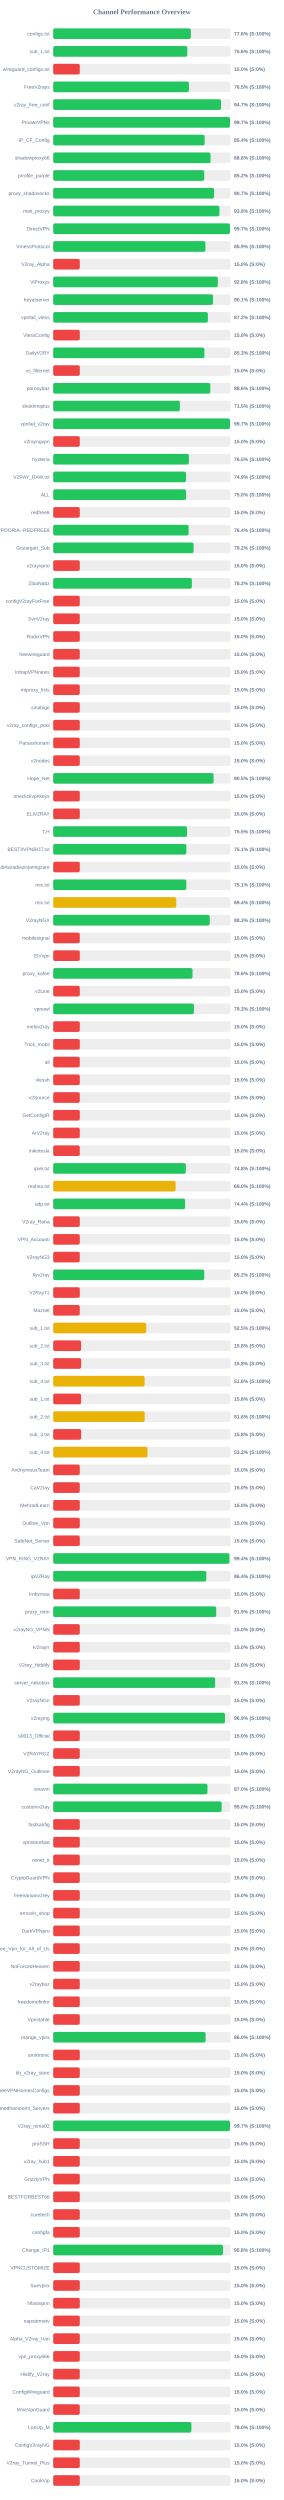
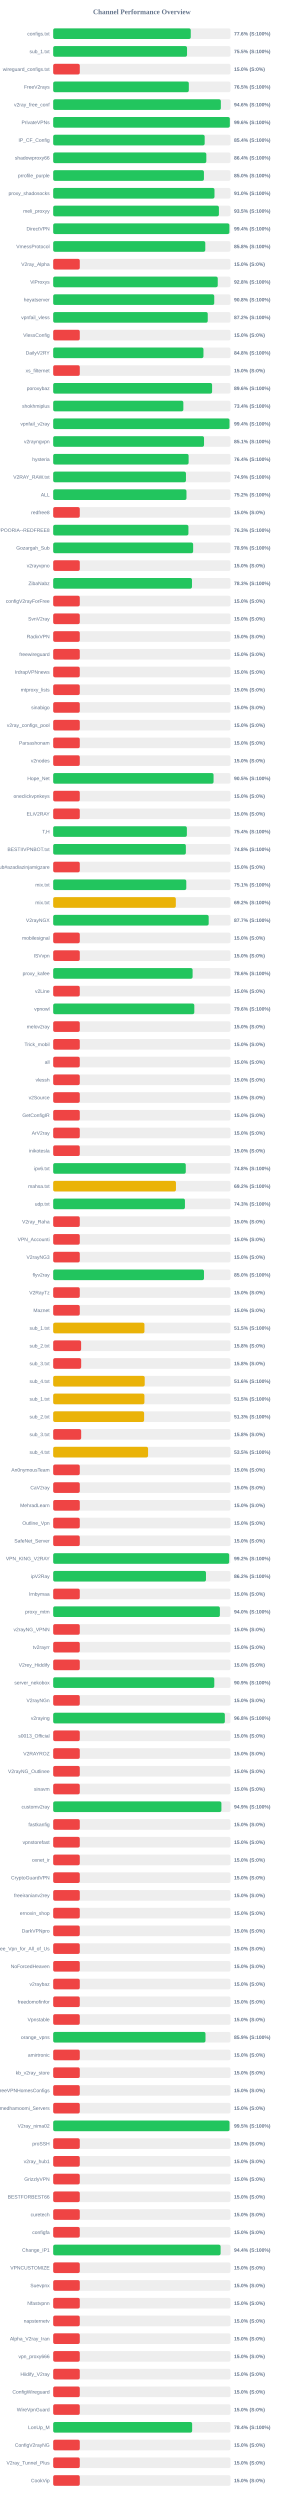
<svg xmlns="http://www.w3.org/2000/svg" width="800" height="7050" version="1.1">
  <style>
        .row { font: 14px Arial; fill: #64748b; }
        .score { font: bold 14px Arial; fill: #64748b; }
    </style>
  <text x="400" y="40" text-anchor="middle" font-size="20px" font-weight="bold" fill="#64748b">Channel Performance Overview</text>
  <rect x="150" y="80" width="500" height="30" fill="#eee" rx="5" />
-   <rect x="150" y="80" width="388.1" height="30" fill="#22c55e" rx="5" />
+   <rect x="150" y="80" width="387.95" height="30" fill="#22c55e" rx="5" />
  <text x="140" y="100" text-anchor="end" class="row">configs.txt</text>
  <text x="660" y="100" text-anchor="start" class="score">77.6% (S:100%)</text>
  <rect x="150" y="130" width="500" height="30" fill="#eee" rx="5" />
-   <rect x="150" y="130" width="378.15" height="30" fill="#22c55e" rx="5" />
+   <rect x="150" y="130" width="377.45" height="30" fill="#22c55e" rx="5" />
  <text x="140" y="150" text-anchor="end" class="row">sub_1.txt</text>
-   <text x="660" y="150" text-anchor="start" class="score">75.6% (S:100%)</text>
+   <text x="660" y="150" text-anchor="start" class="score">75.5% (S:100%)</text>
  <rect x="150" y="180" width="500" height="30" fill="#eee" rx="5" />
  <rect x="150" y="180" width="75.0" height="30" fill="#ef4444" rx="5" />
  <text x="140" y="200" text-anchor="end" class="row">wireguard_configs.txt</text>
  <text x="660" y="200" text-anchor="start" class="score">15.0% (S:0%)</text>
  <rect x="150" y="230" width="500" height="30" fill="#eee" rx="5" />
-   <rect x="150" y="230" width="382.7" height="30" fill="#22c55e" rx="5" />
+   <rect x="150" y="230" width="382.5" height="30" fill="#22c55e" rx="5" />
  <text x="140" y="250" text-anchor="end" class="row">FreeV2rays</text>
  <text x="660" y="250" text-anchor="start" class="score">76.5% (S:100%)</text>
  <rect x="150" y="280" width="500" height="30" fill="#eee" rx="5" />
-   <rect x="150" y="280" width="473.35" height="30" fill="#22c55e" rx="5" />
+   <rect x="150" y="280" width="472.8" height="30" fill="#22c55e" rx="5" />
  <text x="140" y="300" text-anchor="end" class="row">v2ray_free_conf</text>
-   <text x="660" y="300" text-anchor="start" class="score">94.7% (S:100%)</text>
+   <text x="660" y="300" text-anchor="start" class="score">94.6% (S:100%)</text>
  <rect x="150" y="330" width="500" height="30" fill="#eee" rx="5" />
-   <rect x="150" y="330" width="498.65" height="30" fill="#22c55e" rx="5" />
+   <rect x="150" y="330" width="498.15" height="30" fill="#22c55e" rx="5" />
  <text x="140" y="350" text-anchor="end" class="row">PrivateVPNs</text>
-   <text x="660" y="350" text-anchor="start" class="score">99.7% (S:100%)</text>
+   <text x="660" y="350" text-anchor="start" class="score">99.6% (S:100%)</text>
  <rect x="150" y="380" width="500" height="30" fill="#eee" rx="5" />
-   <rect x="150" y="380" width="427.15" height="30" fill="#22c55e" rx="5" />
+   <rect x="150" y="380" width="427.2" height="30" fill="#22c55e" rx="5" />
  <text x="140" y="400" text-anchor="end" class="row">IP_CF_Config</text>
  <text x="660" y="400" text-anchor="start" class="score">85.4% (S:100%)</text>
  <rect x="150" y="430" width="500" height="30" fill="#eee" rx="5" />
-   <rect x="150" y="430" width="443.75" height="30" fill="#22c55e" rx="5" />
+   <rect x="150" y="430" width="431.85" height="30" fill="#22c55e" rx="5" />
  <text x="140" y="450" text-anchor="end" class="row">shadowproxy66</text>
-   <text x="660" y="450" text-anchor="start" class="score">88.8% (S:100%)</text>
+   <text x="660" y="450" text-anchor="start" class="score">86.4% (S:100%)</text>
  <rect x="150" y="480" width="500" height="30" fill="#eee" rx="5" />
-   <rect x="150" y="480" width="426.0" height="30" fill="#22c55e" rx="5" />
+   <rect x="150" y="480" width="425.1" height="30" fill="#22c55e" rx="5" />
  <text x="140" y="500" text-anchor="end" class="row">prrofile_purple</text>
-   <text x="660" y="500" text-anchor="start" class="score">85.2% (S:100%)</text>
+   <text x="660" y="500" text-anchor="start" class="score">85.0% (S:100%)</text>
  <rect x="150" y="530" width="500" height="30" fill="#eee" rx="5" />
-   <rect x="150" y="530" width="453.65" height="30" fill="#22c55e" rx="5" />
+   <rect x="150" y="530" width="454.85" height="30" fill="#22c55e" rx="5" />
  <text x="140" y="550" text-anchor="end" class="row">proxy_shadosocks</text>
-   <text x="660" y="550" text-anchor="start" class="score">90.7% (S:100%)</text>
+   <text x="660" y="550" text-anchor="start" class="score">91.0% (S:100%)</text>
  <rect x="150" y="580" width="500" height="30" fill="#eee" rx="5" />
-   <rect x="150" y="580" width="468.85" height="30" fill="#22c55e" rx="5" />
+   <rect x="150" y="580" width="467.35" height="30" fill="#22c55e" rx="5" />
  <text x="140" y="600" text-anchor="end" class="row">meli_proxyy</text>
-   <text x="660" y="600" text-anchor="start" class="score">93.8% (S:100%)</text>
+   <text x="660" y="600" text-anchor="start" class="score">93.5% (S:100%)</text>
  <rect x="150" y="630" width="500" height="30" fill="#eee" rx="5" />
-   <rect x="150" y="630" width="498.5" height="30" fill="#22c55e" rx="5" />
+   <rect x="150" y="630" width="496.85" height="30" fill="#22c55e" rx="5" />
  <text x="140" y="650" text-anchor="end" class="row">DirectVPN</text>
-   <text x="660" y="650" text-anchor="start" class="score">99.7% (S:100%)</text>
+   <text x="660" y="650" text-anchor="start" class="score">99.4% (S:100%)</text>
  <rect x="150" y="680" width="500" height="30" fill="#eee" rx="5" />
-   <rect x="150" y="680" width="429.35" height="30" fill="#22c55e" rx="5" />
+   <rect x="150" y="680" width="428.9" height="30" fill="#22c55e" rx="5" />
  <text x="140" y="700" text-anchor="end" class="row">VmessProtocol</text>
-   <text x="660" y="700" text-anchor="start" class="score">85.9% (S:100%)</text>
+   <text x="660" y="700" text-anchor="start" class="score">85.8% (S:100%)</text>
  <rect x="150" y="730" width="500" height="30" fill="#eee" rx="5" />
  <rect x="150" y="730" width="75.0" height="30" fill="#ef4444" rx="5" />
  <text x="140" y="750" text-anchor="end" class="row">V2ray_Alpha</text>
  <text x="660" y="750" text-anchor="start" class="score">15.0% (S:0%)</text>
  <rect x="150" y="780" width="500" height="30" fill="#eee" rx="5" />
-   <rect x="150" y="780" width="464.25" height="30" fill="#22c55e" rx="5" />
+   <rect x="150" y="780" width="464.05" height="30" fill="#22c55e" rx="5" />
  <text x="140" y="800" text-anchor="end" class="row">ViProxys</text>
  <text x="660" y="800" text-anchor="start" class="score">92.8% (S:100%)</text>
  <rect x="150" y="830" width="500" height="30" fill="#eee" rx="5" />
-   <rect x="150" y="830" width="450.65" height="30" fill="#22c55e" rx="5" />
+   <rect x="150" y="830" width="454.15" height="30" fill="#22c55e" rx="5" />
  <text x="140" y="850" text-anchor="end" class="row">heyatserver</text>
-   <text x="660" y="850" text-anchor="start" class="score">90.1% (S:100%)</text>
+   <text x="660" y="850" text-anchor="start" class="score">90.8% (S:100%)</text>
  <rect x="150" y="880" width="500" height="30" fill="#eee" rx="5" />
-   <rect x="150" y="880" width="436.2" height="30" fill="#22c55e" rx="5" />
+   <rect x="150" y="880" width="435.85" height="30" fill="#22c55e" rx="5" />
  <text x="140" y="900" text-anchor="end" class="row">vpnfail_vless</text>
  <text x="660" y="900" text-anchor="start" class="score">87.2% (S:100%)</text>
  <rect x="150" y="930" width="500" height="30" fill="#eee" rx="5" />
  <rect x="150" y="930" width="75.0" height="30" fill="#ef4444" rx="5" />
  <text x="140" y="950" text-anchor="end" class="row">VlessConfig</text>
  <text x="660" y="950" text-anchor="start" class="score">15.0% (S:0%)</text>
  <rect x="150" y="980" width="500" height="30" fill="#eee" rx="5" />
-   <rect x="150" y="980" width="426.45" height="30" fill="#22c55e" rx="5" />
+   <rect x="150" y="980" width="423.75" height="30" fill="#22c55e" rx="5" />
  <text x="140" y="1000" text-anchor="end" class="row">DailyV2RY</text>
-   <text x="660" y="1000" text-anchor="start" class="score">85.3% (S:100%)</text>
+   <text x="660" y="1000" text-anchor="start" class="score">84.8% (S:100%)</text>
  <rect x="150" y="1030" width="500" height="30" fill="#eee" rx="5" />
  <rect x="150" y="1030" width="75.0" height="30" fill="#ef4444" rx="5" />
  <text x="140" y="1050" text-anchor="end" class="row">xs_filternet</text>
  <text x="660" y="1050" text-anchor="start" class="score">15.0% (S:0%)</text>
  <rect x="150" y="1080" width="500" height="30" fill="#eee" rx="5" />
-   <rect x="150" y="1080" width="443.1" height="30" fill="#22c55e" rx="5" />
+   <rect x="150" y="1080" width="448.1" height="30" fill="#22c55e" rx="5" />
  <text x="140" y="1100" text-anchor="end" class="row">poroxybaz</text>
-   <text x="660" y="1100" text-anchor="start" class="score">88.6% (S:100%)</text>
+   <text x="660" y="1100" text-anchor="start" class="score">89.6% (S:100%)</text>
  <rect x="150" y="1130" width="500" height="30" fill="#eee" rx="5" />
-   <rect x="150" y="1130" width="357.25" height="30" fill="#22c55e" rx="5" />
+   <rect x="150" y="1130" width="367.05" height="30" fill="#22c55e" rx="5" />
  <text x="140" y="1150" text-anchor="end" class="row">shokhmiplus</text>
-   <text x="660" y="1150" text-anchor="start" class="score">71.5% (S:100%)</text>
+   <text x="660" y="1150" text-anchor="start" class="score">73.4% (S:100%)</text>
  <rect x="150" y="1180" width="500" height="30" fill="#eee" rx="5" />
-   <rect x="150" y="1180" width="498.65" height="30" fill="#22c55e" rx="5" />
+   <rect x="150" y="1180" width="497.2" height="30" fill="#22c55e" rx="5" />
  <text x="140" y="1200" text-anchor="end" class="row">vpnfail_v2ray</text>
-   <text x="660" y="1200" text-anchor="start" class="score">99.7% (S:100%)</text>
+   <text x="660" y="1200" text-anchor="start" class="score">99.4% (S:100%)</text>
  <rect x="150" y="1230" width="500" height="30" fill="#eee" rx="5" />
-   <rect x="150" y="1230" width="75.0" height="30" fill="#ef4444" rx="5" />
+   <rect x="150" y="1230" width="425.35" height="30" fill="#22c55e" rx="5" />
  <text x="140" y="1250" text-anchor="end" class="row">v2rayngvpn</text>
-   <text x="660" y="1250" text-anchor="start" class="score">15.0% (S:0%)</text>
+   <text x="660" y="1250" text-anchor="start" class="score">85.1% (S:100%)</text>
  <rect x="150" y="1280" width="500" height="30" fill="#eee" rx="5" />
-   <rect x="150" y="1280" width="382.7" height="30" fill="#22c55e" rx="5" />
+   <rect x="150" y="1280" width="381.9" height="30" fill="#22c55e" rx="5" />
  <text x="140" y="1300" text-anchor="end" class="row">hysteria</text>
-   <text x="660" y="1300" text-anchor="start" class="score">76.5% (S:100%)</text>
+   <text x="660" y="1300" text-anchor="start" class="score">76.4% (S:100%)</text>
  <rect x="150" y="1330" width="500" height="30" fill="#eee" rx="5" />
-   <rect x="150" y="1330" width="374.6" height="30" fill="#22c55e" rx="5" />
+   <rect x="150" y="1330" width="374.4" height="30" fill="#22c55e" rx="5" />
  <text x="140" y="1350" text-anchor="end" class="row">V2RAY_RAW.txt</text>
  <text x="660" y="1350" text-anchor="start" class="score">74.9% (S:100%)</text>
  <rect x="150" y="1380" width="500" height="30" fill="#eee" rx="5" />
-   <rect x="150" y="1380" width="374.75" height="30" fill="#22c55e" rx="5" />
+   <rect x="150" y="1380" width="375.85" height="30" fill="#22c55e" rx="5" />
  <text x="140" y="1400" text-anchor="end" class="row">ALL</text>
-   <text x="660" y="1400" text-anchor="start" class="score">75.0% (S:100%)</text>
+   <text x="660" y="1400" text-anchor="start" class="score">75.2% (S:100%)</text>
  <rect x="150" y="1430" width="500" height="30" fill="#eee" rx="5" />
  <rect x="150" y="1430" width="75.0" height="30" fill="#ef4444" rx="5" />
  <text x="140" y="1450" text-anchor="end" class="row">redfree8</text>
  <text x="660" y="1450" text-anchor="start" class="score">15.0% (S:0%)</text>
  <rect x="150" y="1480" width="500" height="30" fill="#eee" rx="5" />
-   <rect x="150" y="1480" width="381.85" height="30" fill="#22c55e" rx="5" />
+   <rect x="150" y="1480" width="381.35" height="30" fill="#22c55e" rx="5" />
  <text x="140" y="1500" text-anchor="end" class="row">POORIA--REDFREE8.txt#POORIA--REDFREE8</text>
-   <text x="660" y="1500" text-anchor="start" class="score">76.4% (S:100%)</text>
+   <text x="660" y="1500" text-anchor="start" class="score">76.3% (S:100%)</text>
  <rect x="150" y="1530" width="500" height="30" fill="#eee" rx="5" />
-   <rect x="150" y="1530" width="395.8" height="30" fill="#22c55e" rx="5" />
+   <rect x="150" y="1530" width="394.65" height="30" fill="#22c55e" rx="5" />
  <text x="140" y="1550" text-anchor="end" class="row">Gozargah_Sub</text>
-   <text x="660" y="1550" text-anchor="start" class="score">79.2% (S:100%)</text>
+   <text x="660" y="1550" text-anchor="start" class="score">78.9% (S:100%)</text>
  <rect x="150" y="1580" width="500" height="30" fill="#eee" rx="5" />
  <rect x="150" y="1580" width="75.0" height="30" fill="#ef4444" rx="5" />
  <text x="140" y="1600" text-anchor="end" class="row">v2rayvpno</text>
  <text x="660" y="1600" text-anchor="start" class="score">15.0% (S:0%)</text>
  <rect x="150" y="1630" width="500" height="30" fill="#eee" rx="5" />
-   <rect x="150" y="1630" width="391.0" height="30" fill="#22c55e" rx="5" />
+   <rect x="150" y="1630" width="391.4" height="30" fill="#22c55e" rx="5" />
  <text x="140" y="1650" text-anchor="end" class="row">ZibaNabz</text>
-   <text x="660" y="1650" text-anchor="start" class="score">78.2% (S:100%)</text>
+   <text x="660" y="1650" text-anchor="start" class="score">78.3% (S:100%)</text>
  <rect x="150" y="1680" width="500" height="30" fill="#eee" rx="5" />
  <rect x="150" y="1680" width="75.0" height="30" fill="#ef4444" rx="5" />
  <text x="140" y="1700" text-anchor="end" class="row">configV2rayForFree</text>
  <text x="660" y="1700" text-anchor="start" class="score">15.0% (S:0%)</text>
  <rect x="150" y="1730" width="500" height="30" fill="#eee" rx="5" />
  <rect x="150" y="1730" width="75.0" height="30" fill="#ef4444" rx="5" />
  <text x="140" y="1750" text-anchor="end" class="row">SvnV2ray</text>
  <text x="660" y="1750" text-anchor="start" class="score">15.0% (S:0%)</text>
  <rect x="150" y="1780" width="500" height="30" fill="#eee" rx="5" />
  <rect x="150" y="1780" width="75.0" height="30" fill="#ef4444" rx="5" />
  <text x="140" y="1800" text-anchor="end" class="row">RadixVPN</text>
  <text x="660" y="1800" text-anchor="start" class="score">15.0% (S:0%)</text>
  <rect x="150" y="1830" width="500" height="30" fill="#eee" rx="5" />
  <rect x="150" y="1830" width="75.0" height="30" fill="#ef4444" rx="5" />
  <text x="140" y="1850" text-anchor="end" class="row">freewireguard</text>
  <text x="660" y="1850" text-anchor="start" class="score">15.0% (S:0%)</text>
  <rect x="150" y="1880" width="500" height="30" fill="#eee" rx="5" />
  <rect x="150" y="1880" width="75.0" height="30" fill="#ef4444" rx="5" />
  <text x="140" y="1900" text-anchor="end" class="row">IrdrapVPNnews</text>
  <text x="660" y="1900" text-anchor="start" class="score">15.0% (S:0%)</text>
  <rect x="150" y="1930" width="500" height="30" fill="#eee" rx="5" />
  <rect x="150" y="1930" width="75.0" height="30" fill="#ef4444" rx="5" />
  <text x="140" y="1950" text-anchor="end" class="row">mtproxy_lists</text>
  <text x="660" y="1950" text-anchor="start" class="score">15.0% (S:0%)</text>
  <rect x="150" y="1980" width="500" height="30" fill="#eee" rx="5" />
  <rect x="150" y="1980" width="75.0" height="30" fill="#ef4444" rx="5" />
  <text x="140" y="2000" text-anchor="end" class="row">sinabigo</text>
  <text x="660" y="2000" text-anchor="start" class="score">15.0% (S:0%)</text>
  <rect x="150" y="2030" width="500" height="30" fill="#eee" rx="5" />
  <rect x="150" y="2030" width="75.0" height="30" fill="#ef4444" rx="5" />
  <text x="140" y="2050" text-anchor="end" class="row">v2ray_configs_pool</text>
  <text x="660" y="2050" text-anchor="start" class="score">15.0% (S:0%)</text>
  <rect x="150" y="2080" width="500" height="30" fill="#eee" rx="5" />
  <rect x="150" y="2080" width="75.0" height="30" fill="#ef4444" rx="5" />
  <text x="140" y="2100" text-anchor="end" class="row">Parsashonam</text>
  <text x="660" y="2100" text-anchor="start" class="score">15.0% (S:0%)</text>
  <rect x="150" y="2130" width="500" height="30" fill="#eee" rx="5" />
  <rect x="150" y="2130" width="75.0" height="30" fill="#ef4444" rx="5" />
  <text x="140" y="2150" text-anchor="end" class="row">v2nodes</text>
  <text x="660" y="2150" text-anchor="start" class="score">15.0% (S:0%)</text>
  <rect x="150" y="2180" width="500" height="30" fill="#eee" rx="5" />
-   <rect x="150" y="2180" width="452.3" height="30" fill="#22c55e" rx="5" />
+   <rect x="150" y="2180" width="452.25" height="30" fill="#22c55e" rx="5" />
  <text x="140" y="2200" text-anchor="end" class="row">Hope_Net</text>
  <text x="660" y="2200" text-anchor="start" class="score">90.5% (S:100%)</text>
  <rect x="150" y="2230" width="500" height="30" fill="#eee" rx="5" />
  <rect x="150" y="2230" width="75.0" height="30" fill="#ef4444" rx="5" />
  <text x="140" y="2250" text-anchor="end" class="row">oneclickvpnkeys</text>
  <text x="660" y="2250" text-anchor="start" class="score">15.0% (S:0%)</text>
  <rect x="150" y="2280" width="500" height="30" fill="#eee" rx="5" />
  <rect x="150" y="2280" width="75.0" height="30" fill="#ef4444" rx="5" />
  <text x="140" y="2300" text-anchor="end" class="row">ELiV2RAY</text>
  <text x="660" y="2300" text-anchor="start" class="score">15.0% (S:0%)</text>
  <rect x="150" y="2330" width="500" height="30" fill="#eee" rx="5" />
-   <rect x="150" y="2330" width="377.4" height="30" fill="#22c55e" rx="5" />
+   <rect x="150" y="2330" width="377.0" height="30" fill="#22c55e" rx="5" />
  <text x="140" y="2350" text-anchor="end" class="row">T,H</text>
-   <text x="660" y="2350" text-anchor="start" class="score">75.5% (S:100%)</text>
+   <text x="660" y="2350" text-anchor="start" class="score">75.4% (S:100%)</text>
  <rect x="150" y="2380" width="500" height="30" fill="#eee" rx="5" />
-   <rect x="150" y="2380" width="375.55" height="30" fill="#22c55e" rx="5" />
+   <rect x="150" y="2380" width="374.15" height="30" fill="#22c55e" rx="5" />
  <text x="140" y="2400" text-anchor="end" class="row">BESTIIVPNBOT.txt</text>
-   <text x="660" y="2400" text-anchor="start" class="score">75.1% (S:100%)</text>
+   <text x="660" y="2400" text-anchor="start" class="score">74.8% (S:100%)</text>
  <rect x="150" y="2430" width="500" height="30" fill="#eee" rx="5" />
  <rect x="150" y="2430" width="75.0" height="30" fill="#ef4444" rx="5" />
  <text x="140" y="2450" text-anchor="end" class="row">Sub#azadiazinjamigzare</text>
  <text x="660" y="2450" text-anchor="start" class="score">15.0% (S:0%)</text>
  <rect x="150" y="2480" width="500" height="30" fill="#eee" rx="5" />
-   <rect x="150" y="2480" width="375.4" height="30" fill="#22c55e" rx="5" />
+   <rect x="150" y="2480" width="375.35" height="30" fill="#22c55e" rx="5" />
  <text x="140" y="2500" text-anchor="end" class="row">mix.txt</text>
  <text x="660" y="2500" text-anchor="start" class="score">75.1% (S:100%)</text>
  <rect x="150" y="2530" width="500" height="30" fill="#eee" rx="5" />
-   <rect x="150" y="2530" width="346.95" height="30" fill="#eab308" rx="5" />
+   <rect x="150" y="2530" width="345.85" height="30" fill="#eab308" rx="5" />
  <text x="140" y="2550" text-anchor="end" class="row">mix.txt</text>
-   <text x="660" y="2550" text-anchor="start" class="score">69.4% (S:100%)</text>
+   <text x="660" y="2550" text-anchor="start" class="score">69.2% (S:100%)</text>
  <rect x="150" y="2580" width="500" height="30" fill="#eee" rx="5" />
-   <rect x="150" y="2580" width="441.5" height="30" fill="#22c55e" rx="5" />
+   <rect x="150" y="2580" width="438.5" height="30" fill="#22c55e" rx="5" />
  <text x="140" y="2600" text-anchor="end" class="row">V2rayNGX</text>
-   <text x="660" y="2600" text-anchor="start" class="score">88.3% (S:100%)</text>
+   <text x="660" y="2600" text-anchor="start" class="score">87.7% (S:100%)</text>
  <rect x="150" y="2630" width="500" height="30" fill="#eee" rx="5" />
  <rect x="150" y="2630" width="75.0" height="30" fill="#ef4444" rx="5" />
  <text x="140" y="2650" text-anchor="end" class="row">mobilesignal</text>
  <text x="660" y="2650" text-anchor="start" class="score">15.0% (S:0%)</text>
  <rect x="150" y="2680" width="500" height="30" fill="#eee" rx="5" />
  <rect x="150" y="2680" width="75.0" height="30" fill="#ef4444" rx="5" />
  <text x="140" y="2700" text-anchor="end" class="row">ISVvpn</text>
  <text x="660" y="2700" text-anchor="start" class="score">15.0% (S:0%)</text>
  <rect x="150" y="2730" width="500" height="30" fill="#eee" rx="5" />
-   <rect x="150" y="2730" width="392.95" height="30" fill="#22c55e" rx="5" />
+   <rect x="150" y="2730" width="393.15" height="30" fill="#22c55e" rx="5" />
  <text x="140" y="2750" text-anchor="end" class="row">proxy_kafee</text>
  <text x="660" y="2750" text-anchor="start" class="score">78.6% (S:100%)</text>
  <rect x="150" y="2780" width="500" height="30" fill="#eee" rx="5" />
  <rect x="150" y="2780" width="75.0" height="30" fill="#ef4444" rx="5" />
  <text x="140" y="2800" text-anchor="end" class="row">v2Line</text>
  <text x="660" y="2800" text-anchor="start" class="score">15.0% (S:0%)</text>
  <rect x="150" y="2830" width="500" height="30" fill="#eee" rx="5" />
-   <rect x="150" y="2830" width="396.75" height="30" fill="#22c55e" rx="5" />
+   <rect x="150" y="2830" width="397.95" height="30" fill="#22c55e" rx="5" />
  <text x="140" y="2850" text-anchor="end" class="row">vpnowl</text>
-   <text x="660" y="2850" text-anchor="start" class="score">79.3% (S:100%)</text>
+   <text x="660" y="2850" text-anchor="start" class="score">79.6% (S:100%)</text>
  <rect x="150" y="2880" width="500" height="30" fill="#eee" rx="5" />
  <rect x="150" y="2880" width="75.0" height="30" fill="#ef4444" rx="5" />
  <text x="140" y="2900" text-anchor="end" class="row">melov2ray</text>
  <text x="660" y="2900" text-anchor="start" class="score">15.0% (S:0%)</text>
  <rect x="150" y="2930" width="500" height="30" fill="#eee" rx="5" />
  <rect x="150" y="2930" width="75.0" height="30" fill="#ef4444" rx="5" />
  <text x="140" y="2950" text-anchor="end" class="row">Trick_mobil</text>
  <text x="660" y="2950" text-anchor="start" class="score">15.0% (S:0%)</text>
  <rect x="150" y="2980" width="500" height="30" fill="#eee" rx="5" />
  <rect x="150" y="2980" width="75.0" height="30" fill="#ef4444" rx="5" />
  <text x="140" y="3000" text-anchor="end" class="row">all</text>
  <text x="660" y="3000" text-anchor="start" class="score">15.0% (S:0%)</text>
  <rect x="150" y="3030" width="500" height="30" fill="#eee" rx="5" />
  <rect x="150" y="3030" width="75.0" height="30" fill="#ef4444" rx="5" />
  <text x="140" y="3050" text-anchor="end" class="row">vlessh</text>
  <text x="660" y="3050" text-anchor="start" class="score">15.0% (S:0%)</text>
  <rect x="150" y="3080" width="500" height="30" fill="#eee" rx="5" />
  <rect x="150" y="3080" width="75.0" height="30" fill="#ef4444" rx="5" />
  <text x="140" y="3100" text-anchor="end" class="row">v2Source</text>
  <text x="660" y="3100" text-anchor="start" class="score">15.0% (S:0%)</text>
  <rect x="150" y="3130" width="500" height="30" fill="#eee" rx="5" />
  <rect x="150" y="3130" width="75.0" height="30" fill="#ef4444" rx="5" />
  <text x="140" y="3150" text-anchor="end" class="row">GetConfigIR</text>
  <text x="660" y="3150" text-anchor="start" class="score">15.0% (S:0%)</text>
  <rect x="150" y="3180" width="500" height="30" fill="#eee" rx="5" />
  <rect x="150" y="3180" width="75.0" height="30" fill="#ef4444" rx="5" />
  <text x="140" y="3200" text-anchor="end" class="row">ArV2ray</text>
  <text x="660" y="3200" text-anchor="start" class="score">15.0% (S:0%)</text>
  <rect x="150" y="3230" width="500" height="30" fill="#eee" rx="5" />
  <rect x="150" y="3230" width="75.0" height="30" fill="#ef4444" rx="5" />
  <text x="140" y="3250" text-anchor="end" class="row">inikotesla</text>
  <text x="660" y="3250" text-anchor="start" class="score">15.0% (S:0%)</text>
  <rect x="150" y="3280" width="500" height="30" fill="#eee" rx="5" />
-   <rect x="150" y="3280" width="374.0" height="30" fill="#22c55e" rx="5" />
+   <rect x="150" y="3280" width="373.9" height="30" fill="#22c55e" rx="5" />
  <text x="140" y="3300" text-anchor="end" class="row">ipv6.txt</text>
  <text x="660" y="3300" text-anchor="start" class="score">74.8% (S:100%)</text>
  <rect x="150" y="3330" width="500" height="30" fill="#eee" rx="5" />
-   <rect x="150" y="3330" width="345.2" height="30" fill="#eab308" rx="5" />
+   <rect x="150" y="3330" width="346.2" height="30" fill="#eab308" rx="5" />
  <text x="140" y="3350" text-anchor="end" class="row">mahsa.txt</text>
-   <text x="660" y="3350" text-anchor="start" class="score">69.0% (S:100%)</text>
+   <text x="660" y="3350" text-anchor="start" class="score">69.2% (S:100%)</text>
  <rect x="150" y="3380" width="500" height="30" fill="#eee" rx="5" />
-   <rect x="150" y="3380" width="371.95" height="30" fill="#22c55e" rx="5" />
+   <rect x="150" y="3380" width="371.55" height="30" fill="#22c55e" rx="5" />
  <text x="140" y="3400" text-anchor="end" class="row">udp.txt</text>
-   <text x="660" y="3400" text-anchor="start" class="score">74.4% (S:100%)</text>
+   <text x="660" y="3400" text-anchor="start" class="score">74.3% (S:100%)</text>
  <rect x="150" y="3430" width="500" height="30" fill="#eee" rx="5" />
  <rect x="150" y="3430" width="75.0" height="30" fill="#ef4444" rx="5" />
  <text x="140" y="3450" text-anchor="end" class="row">V2ray_Raha</text>
  <text x="660" y="3450" text-anchor="start" class="score">15.0% (S:0%)</text>
  <rect x="150" y="3480" width="500" height="30" fill="#eee" rx="5" />
  <rect x="150" y="3480" width="75.0" height="30" fill="#ef4444" rx="5" />
  <text x="140" y="3500" text-anchor="end" class="row">VPN_Accounti</text>
  <text x="660" y="3500" text-anchor="start" class="score">15.0% (S:0%)</text>
  <rect x="150" y="3530" width="500" height="30" fill="#eee" rx="5" />
  <rect x="150" y="3530" width="75.0" height="30" fill="#ef4444" rx="5" />
  <text x="140" y="3550" text-anchor="end" class="row">V2rayNG3</text>
  <text x="660" y="3550" text-anchor="start" class="score">15.0% (S:0%)</text>
  <rect x="150" y="3580" width="500" height="30" fill="#eee" rx="5" />
-   <rect x="150" y="3580" width="425.95" height="30" fill="#22c55e" rx="5" />
+   <rect x="150" y="3580" width="425.25" height="30" fill="#22c55e" rx="5" />
  <text x="140" y="3600" text-anchor="end" class="row">flyv2ray</text>
-   <text x="660" y="3600" text-anchor="start" class="score">85.2% (S:100%)</text>
+   <text x="660" y="3600" text-anchor="start" class="score">85.0% (S:100%)</text>
  <rect x="150" y="3630" width="500" height="30" fill="#eee" rx="5" />
  <rect x="150" y="3630" width="75.0" height="30" fill="#ef4444" rx="5" />
  <text x="140" y="3650" text-anchor="end" class="row">V2RayTz</text>
  <text x="660" y="3650" text-anchor="start" class="score">15.0% (S:0%)</text>
  <rect x="150" y="3680" width="500" height="30" fill="#eee" rx="5" />
  <rect x="150" y="3680" width="75.0" height="30" fill="#ef4444" rx="5" />
  <text x="140" y="3700" text-anchor="end" class="row">Maznet</text>
  <text x="660" y="3700" text-anchor="start" class="score">15.0% (S:0%)</text>
  <rect x="150" y="3730" width="500" height="30" fill="#eee" rx="5" />
-   <rect x="150" y="3730" width="262.35" height="30" fill="#eab308" rx="5" />
+   <rect x="150" y="3730" width="257.35" height="30" fill="#eab308" rx="5" />
  <text x="140" y="3750" text-anchor="end" class="row">sub_1.txt</text>
-   <text x="660" y="3750" text-anchor="start" class="score">52.5% (S:100%)</text>
+   <text x="660" y="3750" text-anchor="start" class="score">51.5% (S:100%)</text>
  <rect x="150" y="3780" width="500" height="30" fill="#eee" rx="5" />
  <rect x="150" y="3780" width="78.75" height="30" fill="#ef4444" rx="5" />
  <text x="140" y="3800" text-anchor="end" class="row">sub_2.txt</text>
  <text x="660" y="3800" text-anchor="start" class="score">15.8% (S:0%)</text>
  <rect x="150" y="3830" width="500" height="30" fill="#eee" rx="5" />
  <rect x="150" y="3830" width="78.9" height="30" fill="#ef4444" rx="5" />
  <text x="140" y="3850" text-anchor="end" class="row">sub_3.txt</text>
  <text x="660" y="3850" text-anchor="start" class="score">15.8% (S:0%)</text>
  <rect x="150" y="3880" width="500" height="30" fill="#eee" rx="5" />
-   <rect x="150" y="3880" width="257.85" height="30" fill="#eab308" rx="5" />
+   <rect x="150" y="3880" width="258.1" height="30" fill="#eab308" rx="5" />
  <text x="140" y="3900" text-anchor="end" class="row">sub_4.txt</text>
  <text x="660" y="3900" text-anchor="start" class="score">51.6% (S:100%)</text>
  <rect x="150" y="3930" width="500" height="30" fill="#eee" rx="5" />
-   <rect x="150" y="3930" width="78.75" height="30" fill="#ef4444" rx="5" />
+   <rect x="150" y="3930" width="257.25" height="30" fill="#eab308" rx="5" />
  <text x="140" y="3950" text-anchor="end" class="row">sub_1.txt</text>
-   <text x="660" y="3950" text-anchor="start" class="score">15.8% (S:0%)</text>
+   <text x="660" y="3950" text-anchor="start" class="score">51.5% (S:100%)</text>
  <rect x="150" y="3980" width="500" height="30" fill="#eee" rx="5" />
-   <rect x="150" y="3980" width="258.05" height="30" fill="#eab308" rx="5" />
+   <rect x="150" y="3980" width="256.4" height="30" fill="#eab308" rx="5" />
  <text x="140" y="4000" text-anchor="end" class="row">sub_2.txt</text>
-   <text x="660" y="4000" text-anchor="start" class="score">51.6% (S:100%)</text>
+   <text x="660" y="4000" text-anchor="start" class="score">51.3% (S:100%)</text>
  <rect x="150" y="4030" width="500" height="30" fill="#eee" rx="5" />
  <rect x="150" y="4030" width="78.9" height="30" fill="#ef4444" rx="5" />
  <text x="140" y="4050" text-anchor="end" class="row">sub_3.txt</text>
  <text x="660" y="4050" text-anchor="start" class="score">15.8% (S:0%)</text>
  <rect x="150" y="4080" width="500" height="30" fill="#eee" rx="5" />
-   <rect x="150" y="4080" width="266.0" height="30" fill="#eab308" rx="5" />
+   <rect x="150" y="4080" width="267.55" height="30" fill="#eab308" rx="5" />
  <text x="140" y="4100" text-anchor="end" class="row">sub_4.txt</text>
-   <text x="660" y="4100" text-anchor="start" class="score">53.2% (S:100%)</text>
+   <text x="660" y="4100" text-anchor="start" class="score">53.5% (S:100%)</text>
  <rect x="150" y="4130" width="500" height="30" fill="#eee" rx="5" />
  <rect x="150" y="4130" width="75.0" height="30" fill="#ef4444" rx="5" />
  <text x="140" y="4150" text-anchor="end" class="row">An0nymousTeam</text>
  <text x="660" y="4150" text-anchor="start" class="score">15.0% (S:0%)</text>
  <rect x="150" y="4180" width="500" height="30" fill="#eee" rx="5" />
  <rect x="150" y="4180" width="75.0" height="30" fill="#ef4444" rx="5" />
  <text x="140" y="4200" text-anchor="end" class="row">CaV2ray</text>
  <text x="660" y="4200" text-anchor="start" class="score">15.0% (S:0%)</text>
  <rect x="150" y="4230" width="500" height="30" fill="#eee" rx="5" />
  <rect x="150" y="4230" width="75.0" height="30" fill="#ef4444" rx="5" />
  <text x="140" y="4250" text-anchor="end" class="row">MehradLearn</text>
  <text x="660" y="4250" text-anchor="start" class="score">15.0% (S:0%)</text>
  <rect x="150" y="4280" width="500" height="30" fill="#eee" rx="5" />
  <rect x="150" y="4280" width="75.0" height="30" fill="#ef4444" rx="5" />
  <text x="140" y="4300" text-anchor="end" class="row">Outline_Vpn</text>
  <text x="660" y="4300" text-anchor="start" class="score">15.0% (S:0%)</text>
  <rect x="150" y="4330" width="500" height="30" fill="#eee" rx="5" />
  <rect x="150" y="4330" width="75.0" height="30" fill="#ef4444" rx="5" />
  <text x="140" y="4350" text-anchor="end" class="row">SafeNet_Server</text>
  <text x="660" y="4350" text-anchor="start" class="score">15.0% (S:0%)</text>
  <rect x="150" y="4380" width="500" height="30" fill="#eee" rx="5" />
-   <rect x="150" y="4380" width="496.95" height="30" fill="#22c55e" rx="5" />
+   <rect x="150" y="4380" width="496.25" height="30" fill="#22c55e" rx="5" />
  <text x="140" y="4400" text-anchor="end" class="row">VPN_KING_V2RAY</text>
-   <text x="660" y="4400" text-anchor="start" class="score">99.4% (S:100%)</text>
+   <text x="660" y="4400" text-anchor="start" class="score">99.2% (S:100%)</text>
  <rect x="150" y="4430" width="500" height="30" fill="#eee" rx="5" />
-   <rect x="150" y="4430" width="431.8" height="30" fill="#22c55e" rx="5" />
+   <rect x="150" y="4430" width="430.85" height="30" fill="#22c55e" rx="5" />
  <text x="140" y="4450" text-anchor="end" class="row">ipV2Ray</text>
-   <text x="660" y="4450" text-anchor="start" class="score">86.4% (S:100%)</text>
+   <text x="660" y="4450" text-anchor="start" class="score">86.2% (S:100%)</text>
  <rect x="150" y="4480" width="500" height="30" fill="#eee" rx="5" />
  <rect x="150" y="4480" width="75.0" height="30" fill="#ef4444" rx="5" />
  <text x="140" y="4500" text-anchor="end" class="row">lrnbymaa</text>
  <text x="660" y="4500" text-anchor="start" class="score">15.0% (S:0%)</text>
  <rect x="150" y="4530" width="500" height="30" fill="#eee" rx="5" />
-   <rect x="150" y="4530" width="459.7" height="30" fill="#22c55e" rx="5" />
+   <rect x="150" y="4530" width="470.1" height="30" fill="#22c55e" rx="5" />
  <text x="140" y="4550" text-anchor="end" class="row">proxy_mtm</text>
-   <text x="660" y="4550" text-anchor="start" class="score">91.9% (S:100%)</text>
+   <text x="660" y="4550" text-anchor="start" class="score">94.0% (S:100%)</text>
  <rect x="150" y="4580" width="500" height="30" fill="#eee" rx="5" />
  <rect x="150" y="4580" width="75.0" height="30" fill="#ef4444" rx="5" />
  <text x="140" y="4600" text-anchor="end" class="row">v2rayNG_VPNN</text>
  <text x="660" y="4600" text-anchor="start" class="score">15.0% (S:0%)</text>
  <rect x="150" y="4630" width="500" height="30" fill="#eee" rx="5" />
  <rect x="150" y="4630" width="75.0" height="30" fill="#ef4444" rx="5" />
  <text x="140" y="4650" text-anchor="end" class="row">tv2rayrr</text>
  <text x="660" y="4650" text-anchor="start" class="score">15.0% (S:0%)</text>
  <rect x="150" y="4680" width="500" height="30" fill="#eee" rx="5" />
  <rect x="150" y="4680" width="75.0" height="30" fill="#ef4444" rx="5" />
  <text x="140" y="4700" text-anchor="end" class="row">V2rey_Hiddify</text>
  <text x="660" y="4700" text-anchor="start" class="score">15.0% (S:0%)</text>
  <rect x="150" y="4730" width="500" height="30" fill="#eee" rx="5" />
-   <rect x="150" y="4730" width="456.7" height="30" fill="#22c55e" rx="5" />
+   <rect x="150" y="4730" width="454.3" height="30" fill="#22c55e" rx="5" />
  <text x="140" y="4750" text-anchor="end" class="row">server_nekobox</text>
-   <text x="660" y="4750" text-anchor="start" class="score">91.3% (S:100%)</text>
+   <text x="660" y="4750" text-anchor="start" class="score">90.9% (S:100%)</text>
  <rect x="150" y="4780" width="500" height="30" fill="#eee" rx="5" />
  <rect x="150" y="4780" width="75.0" height="30" fill="#ef4444" rx="5" />
  <text x="140" y="4800" text-anchor="end" class="row">V2rayNGn</text>
  <text x="660" y="4800" text-anchor="start" class="score">15.0% (S:0%)</text>
  <rect x="150" y="4830" width="500" height="30" fill="#eee" rx="5" />
-   <rect x="150" y="4830" width="484.45" height="30" fill="#22c55e" rx="5" />
+   <rect x="150" y="4830" width="484.1" height="30" fill="#22c55e" rx="5" />
  <text x="140" y="4850" text-anchor="end" class="row">v2raying</text>
-   <text x="660" y="4850" text-anchor="start" class="score">96.9% (S:100%)</text>
+   <text x="660" y="4850" text-anchor="start" class="score">96.8% (S:100%)</text>
  <rect x="150" y="4880" width="500" height="30" fill="#eee" rx="5" />
  <rect x="150" y="4880" width="75.0" height="30" fill="#ef4444" rx="5" />
  <text x="140" y="4900" text-anchor="end" class="row">s0013_Official</text>
  <text x="660" y="4900" text-anchor="start" class="score">15.0% (S:0%)</text>
  <rect x="150" y="4930" width="500" height="30" fill="#eee" rx="5" />
  <rect x="150" y="4930" width="75.0" height="30" fill="#ef4444" rx="5" />
  <text x="140" y="4950" text-anchor="end" class="row">V2RAYROZ</text>
  <text x="660" y="4950" text-anchor="start" class="score">15.0% (S:0%)</text>
  <rect x="150" y="4980" width="500" height="30" fill="#eee" rx="5" />
  <rect x="150" y="4980" width="75.0" height="30" fill="#ef4444" rx="5" />
  <text x="140" y="5000" text-anchor="end" class="row">V2rayNG_Outlinee</text>
  <text x="660" y="5000" text-anchor="start" class="score">15.0% (S:0%)</text>
  <rect x="150" y="5030" width="500" height="30" fill="#eee" rx="5" />
-   <rect x="150" y="5030" width="435.05" height="30" fill="#22c55e" rx="5" />
+   <rect x="150" y="5030" width="75.0" height="30" fill="#ef4444" rx="5" />
  <text x="140" y="5050" text-anchor="end" class="row">sinavm</text>
-   <text x="660" y="5050" text-anchor="start" class="score">87.0% (S:100%)</text>
+   <text x="660" y="5050" text-anchor="start" class="score">15.0% (S:0%)</text>
  <rect x="150" y="5080" width="500" height="30" fill="#eee" rx="5" />
-   <rect x="150" y="5080" width="475.0" height="30" fill="#22c55e" rx="5" />
+   <rect x="150" y="5080" width="474.35" height="30" fill="#22c55e" rx="5" />
  <text x="140" y="5100" text-anchor="end" class="row">customv2ray</text>
-   <text x="660" y="5100" text-anchor="start" class="score">95.0% (S:100%)</text>
+   <text x="660" y="5100" text-anchor="start" class="score">94.9% (S:100%)</text>
  <rect x="150" y="5130" width="500" height="30" fill="#eee" rx="5" />
  <rect x="150" y="5130" width="75.0" height="30" fill="#ef4444" rx="5" />
  <text x="140" y="5150" text-anchor="end" class="row">fastkanfig</text>
  <text x="660" y="5150" text-anchor="start" class="score">15.0% (S:0%)</text>
  <rect x="150" y="5180" width="500" height="30" fill="#eee" rx="5" />
  <rect x="150" y="5180" width="75.0" height="30" fill="#ef4444" rx="5" />
  <text x="140" y="5200" text-anchor="end" class="row">vpnstorefast</text>
  <text x="660" y="5200" text-anchor="start" class="score">15.0% (S:0%)</text>
  <rect x="150" y="5230" width="500" height="30" fill="#eee" rx="5" />
  <rect x="150" y="5230" width="75.0" height="30" fill="#ef4444" rx="5" />
  <text x="140" y="5250" text-anchor="end" class="row">oxnet_ir</text>
  <text x="660" y="5250" text-anchor="start" class="score">15.0% (S:0%)</text>
  <rect x="150" y="5280" width="500" height="30" fill="#eee" rx="5" />
  <rect x="150" y="5280" width="75.0" height="30" fill="#ef4444" rx="5" />
  <text x="140" y="5300" text-anchor="end" class="row">CryptoGuardVPN</text>
  <text x="660" y="5300" text-anchor="start" class="score">15.0% (S:0%)</text>
  <rect x="150" y="5330" width="500" height="30" fill="#eee" rx="5" />
  <rect x="150" y="5330" width="75.0" height="30" fill="#ef4444" rx="5" />
  <text x="140" y="5350" text-anchor="end" class="row">freeiranianv2rey</text>
  <text x="660" y="5350" text-anchor="start" class="score">15.0% (S:0%)</text>
  <rect x="150" y="5380" width="500" height="30" fill="#eee" rx="5" />
  <rect x="150" y="5380" width="75.0" height="30" fill="#ef4444" rx="5" />
  <text x="140" y="5400" text-anchor="end" class="row">ernoxin_shop</text>
  <text x="660" y="5400" text-anchor="start" class="score">15.0% (S:0%)</text>
  <rect x="150" y="5430" width="500" height="30" fill="#eee" rx="5" />
  <rect x="150" y="5430" width="75.0" height="30" fill="#ef4444" rx="5" />
  <text x="140" y="5450" text-anchor="end" class="row">DarkVPNpro</text>
  <text x="660" y="5450" text-anchor="start" class="score">15.0% (S:0%)</text>
  <rect x="150" y="5480" width="500" height="30" fill="#eee" rx="5" />
  <rect x="150" y="5480" width="75.0" height="30" fill="#ef4444" rx="5" />
  <text x="140" y="5500" text-anchor="end" class="row">Free_Vpn_for_All_of_Us</text>
  <text x="660" y="5500" text-anchor="start" class="score">15.0% (S:0%)</text>
  <rect x="150" y="5530" width="500" height="30" fill="#eee" rx="5" />
  <rect x="150" y="5530" width="75.0" height="30" fill="#ef4444" rx="5" />
  <text x="140" y="5550" text-anchor="end" class="row">NoForcedHeaven</text>
  <text x="660" y="5550" text-anchor="start" class="score">15.0% (S:0%)</text>
  <rect x="150" y="5580" width="500" height="30" fill="#eee" rx="5" />
  <rect x="150" y="5580" width="75.0" height="30" fill="#ef4444" rx="5" />
  <text x="140" y="5600" text-anchor="end" class="row">v2raybaz</text>
  <text x="660" y="5600" text-anchor="start" class="score">15.0% (S:0%)</text>
  <rect x="150" y="5630" width="500" height="30" fill="#eee" rx="5" />
  <rect x="150" y="5630" width="75.0" height="30" fill="#ef4444" rx="5" />
  <text x="140" y="5650" text-anchor="end" class="row">freedomofinfor</text>
  <text x="660" y="5650" text-anchor="start" class="score">15.0% (S:0%)</text>
  <rect x="150" y="5680" width="500" height="30" fill="#eee" rx="5" />
  <rect x="150" y="5680" width="75.0" height="30" fill="#ef4444" rx="5" />
  <text x="140" y="5700" text-anchor="end" class="row">Vpnstable</text>
  <text x="660" y="5700" text-anchor="start" class="score">15.0% (S:0%)</text>
  <rect x="150" y="5730" width="500" height="30" fill="#eee" rx="5" />
-   <rect x="150" y="5730" width="429.8" height="30" fill="#22c55e" rx="5" />
+   <rect x="150" y="5730" width="429.45" height="30" fill="#22c55e" rx="5" />
  <text x="140" y="5750" text-anchor="end" class="row">orange_vpns</text>
-   <text x="660" y="5750" text-anchor="start" class="score">86.0% (S:100%)</text>
+   <text x="660" y="5750" text-anchor="start" class="score">85.9% (S:100%)</text>
  <rect x="150" y="5780" width="500" height="30" fill="#eee" rx="5" />
  <rect x="150" y="5780" width="75.0" height="30" fill="#ef4444" rx="5" />
  <text x="140" y="5800" text-anchor="end" class="row">amirtronic</text>
  <text x="660" y="5800" text-anchor="start" class="score">15.0% (S:0%)</text>
  <rect x="150" y="5830" width="500" height="30" fill="#eee" rx="5" />
  <rect x="150" y="5830" width="75.0" height="30" fill="#ef4444" rx="5" />
  <text x="140" y="5850" text-anchor="end" class="row">kb_v2ray_store</text>
  <text x="660" y="5850" text-anchor="start" class="score">15.0% (S:0%)</text>
  <rect x="150" y="5880" width="500" height="30" fill="#eee" rx="5" />
  <rect x="150" y="5880" width="75.0" height="30" fill="#ef4444" rx="5" />
  <text x="140" y="5900" text-anchor="end" class="row">FreeVPNHomesConfigs</text>
  <text x="660" y="5900" text-anchor="start" class="score">15.0% (S:0%)</text>
  <rect x="150" y="5930" width="500" height="30" fill="#eee" rx="5" />
  <rect x="150" y="5930" width="75.0" height="30" fill="#ef4444" rx="5" />
  <text x="140" y="5950" text-anchor="end" class="row">Ahmedhamoomi_Servers</text>
  <text x="660" y="5950" text-anchor="start" class="score">15.0% (S:0%)</text>
  <rect x="150" y="5980" width="500" height="30" fill="#eee" rx="5" />
-   <rect x="150" y="5980" width="498.55" height="30" fill="#22c55e" rx="5" />
+   <rect x="150" y="5980" width="497.25" height="30" fill="#22c55e" rx="5" />
  <text x="140" y="6000" text-anchor="end" class="row">V2ray_nima02</text>
-   <text x="660" y="6000" text-anchor="start" class="score">99.7% (S:100%)</text>
+   <text x="660" y="6000" text-anchor="start" class="score">99.5% (S:100%)</text>
  <rect x="150" y="6030" width="500" height="30" fill="#eee" rx="5" />
  <rect x="150" y="6030" width="75.0" height="30" fill="#ef4444" rx="5" />
  <text x="140" y="6050" text-anchor="end" class="row">proSSH</text>
  <text x="660" y="6050" text-anchor="start" class="score">15.0% (S:0%)</text>
  <rect x="150" y="6080" width="500" height="30" fill="#eee" rx="5" />
  <rect x="150" y="6080" width="75.0" height="30" fill="#ef4444" rx="5" />
  <text x="140" y="6100" text-anchor="end" class="row">v2ray_hub1</text>
  <text x="660" y="6100" text-anchor="start" class="score">15.0% (S:0%)</text>
  <rect x="150" y="6130" width="500" height="30" fill="#eee" rx="5" />
  <rect x="150" y="6130" width="75.0" height="30" fill="#ef4444" rx="5" />
  <text x="140" y="6150" text-anchor="end" class="row">GrizzlyVPN</text>
  <text x="660" y="6150" text-anchor="start" class="score">15.0% (S:0%)</text>
  <rect x="150" y="6180" width="500" height="30" fill="#eee" rx="5" />
  <rect x="150" y="6180" width="75.0" height="30" fill="#ef4444" rx="5" />
  <text x="140" y="6200" text-anchor="end" class="row">BESTFORBEST66</text>
  <text x="660" y="6200" text-anchor="start" class="score">15.0% (S:0%)</text>
  <rect x="150" y="6230" width="500" height="30" fill="#eee" rx="5" />
  <rect x="150" y="6230" width="75.0" height="30" fill="#ef4444" rx="5" />
  <text x="140" y="6250" text-anchor="end" class="row">curetech</text>
  <text x="660" y="6250" text-anchor="start" class="score">15.0% (S:0%)</text>
  <rect x="150" y="6280" width="500" height="30" fill="#eee" rx="5" />
  <rect x="150" y="6280" width="75.0" height="30" fill="#ef4444" rx="5" />
  <text x="140" y="6300" text-anchor="end" class="row">configfa</text>
  <text x="660" y="6300" text-anchor="start" class="score">15.0% (S:0%)</text>
  <rect x="150" y="6330" width="500" height="30" fill="#eee" rx="5" />
-   <rect x="150" y="6330" width="478.75" height="30" fill="#22c55e" rx="5" />
+   <rect x="150" y="6330" width="472.1" height="30" fill="#22c55e" rx="5" />
  <text x="140" y="6350" text-anchor="end" class="row">Change_IP1</text>
-   <text x="660" y="6350" text-anchor="start" class="score">95.8% (S:100%)</text>
+   <text x="660" y="6350" text-anchor="start" class="score">94.4% (S:100%)</text>
  <rect x="150" y="6380" width="500" height="30" fill="#eee" rx="5" />
  <rect x="150" y="6380" width="75.0" height="30" fill="#ef4444" rx="5" />
  <text x="140" y="6400" text-anchor="end" class="row">VPNCUSTOMIZE</text>
  <text x="660" y="6400" text-anchor="start" class="score">15.0% (S:0%)</text>
  <rect x="150" y="6430" width="500" height="30" fill="#eee" rx="5" />
  <rect x="150" y="6430" width="75.0" height="30" fill="#ef4444" rx="5" />
  <text x="140" y="6450" text-anchor="end" class="row">Suevpnx</text>
  <text x="660" y="6450" text-anchor="start" class="score">15.0% (S:0%)</text>
  <rect x="150" y="6480" width="500" height="30" fill="#eee" rx="5" />
  <rect x="150" y="6480" width="75.0" height="30" fill="#ef4444" rx="5" />
  <text x="140" y="6500" text-anchor="end" class="row">Nfastvpnn</text>
  <text x="660" y="6500" text-anchor="start" class="score">15.0% (S:0%)</text>
  <rect x="150" y="6530" width="500" height="30" fill="#eee" rx="5" />
  <rect x="150" y="6530" width="75.0" height="30" fill="#ef4444" rx="5" />
  <text x="140" y="6550" text-anchor="end" class="row">napsternetv</text>
  <text x="660" y="6550" text-anchor="start" class="score">15.0% (S:0%)</text>
  <rect x="150" y="6580" width="500" height="30" fill="#eee" rx="5" />
  <rect x="150" y="6580" width="75.0" height="30" fill="#ef4444" rx="5" />
  <text x="140" y="6600" text-anchor="end" class="row">Alpha_V2ray_Iran</text>
  <text x="660" y="6600" text-anchor="start" class="score">15.0% (S:0%)</text>
  <rect x="150" y="6630" width="500" height="30" fill="#eee" rx="5" />
  <rect x="150" y="6630" width="75.0" height="30" fill="#ef4444" rx="5" />
  <text x="140" y="6650" text-anchor="end" class="row">vpn_proxy666</text>
  <text x="660" y="6650" text-anchor="start" class="score">15.0% (S:0%)</text>
  <rect x="150" y="6680" width="500" height="30" fill="#eee" rx="5" />
  <rect x="150" y="6680" width="75.0" height="30" fill="#ef4444" rx="5" />
  <text x="140" y="6700" text-anchor="end" class="row">Hiidify_V2ray</text>
  <text x="660" y="6700" text-anchor="start" class="score">15.0% (S:0%)</text>
  <rect x="150" y="6730" width="500" height="30" fill="#eee" rx="5" />
  <rect x="150" y="6730" width="75.0" height="30" fill="#ef4444" rx="5" />
  <text x="140" y="6750" text-anchor="end" class="row">ConfigWireguard</text>
  <text x="660" y="6750" text-anchor="start" class="score">15.0% (S:0%)</text>
  <rect x="150" y="6780" width="500" height="30" fill="#eee" rx="5" />
  <rect x="150" y="6780" width="75.0" height="30" fill="#ef4444" rx="5" />
  <text x="140" y="6800" text-anchor="end" class="row">WireVpnGuard</text>
  <text x="660" y="6800" text-anchor="start" class="score">15.0% (S:0%)</text>
  <rect x="150" y="6830" width="500" height="30" fill="#eee" rx="5" />
-   <rect x="150" y="6830" width="389.8" height="30" fill="#22c55e" rx="5" />
+   <rect x="150" y="6830" width="391.85" height="30" fill="#22c55e" rx="5" />
  <text x="140" y="6850" text-anchor="end" class="row">LonUp_M</text>
-   <text x="660" y="6850" text-anchor="start" class="score">78.0% (S:100%)</text>
+   <text x="660" y="6850" text-anchor="start" class="score">78.4% (S:100%)</text>
  <rect x="150" y="6880" width="500" height="30" fill="#eee" rx="5" />
  <rect x="150" y="6880" width="75.0" height="30" fill="#ef4444" rx="5" />
  <text x="140" y="6900" text-anchor="end" class="row">ConfigV2rayNG</text>
  <text x="660" y="6900" text-anchor="start" class="score">15.0% (S:0%)</text>
  <rect x="150" y="6930" width="500" height="30" fill="#eee" rx="5" />
  <rect x="150" y="6930" width="75.0" height="30" fill="#ef4444" rx="5" />
  <text x="140" y="6950" text-anchor="end" class="row">V2ray_Tunnel_Plus</text>
  <text x="660" y="6950" text-anchor="start" class="score">15.0% (S:0%)</text>
  <rect x="150" y="6980" width="500" height="30" fill="#eee" rx="5" />
  <rect x="150" y="6980" width="75.0" height="30" fill="#ef4444" rx="5" />
  <text x="140" y="7000" text-anchor="end" class="row">CookVip</text>
  <text x="660" y="7000" text-anchor="start" class="score">15.0% (S:0%)</text>
</svg>
